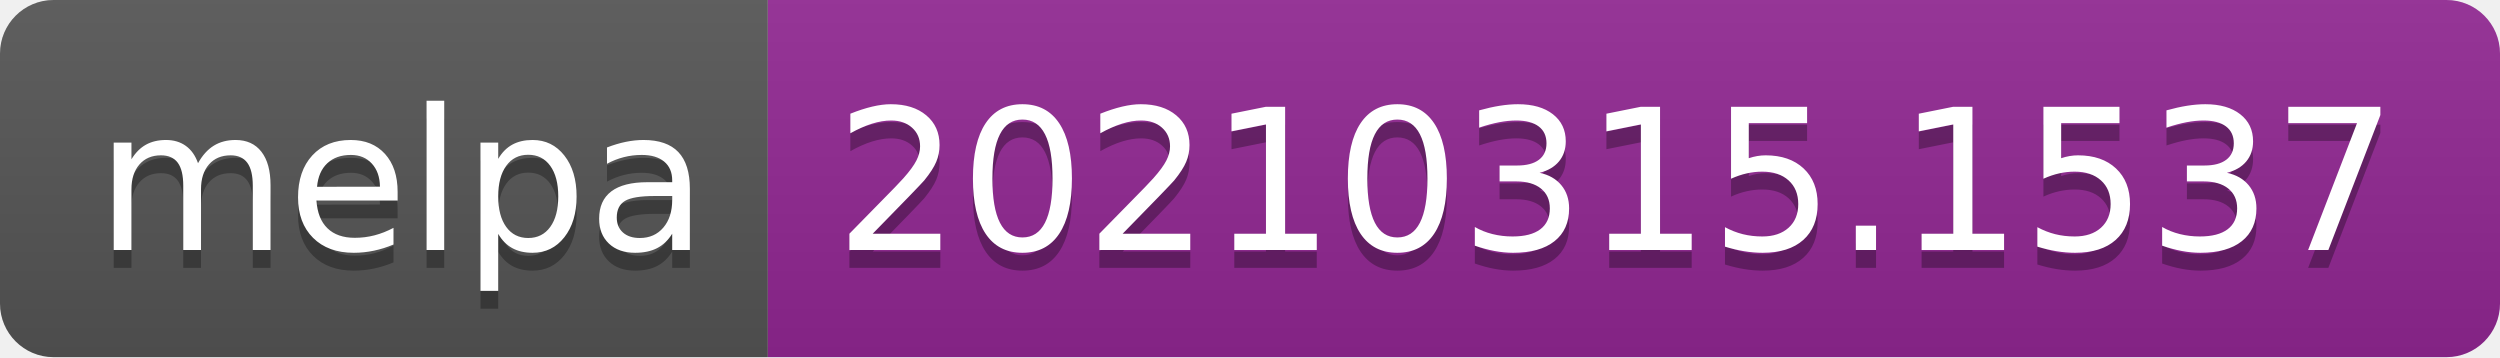
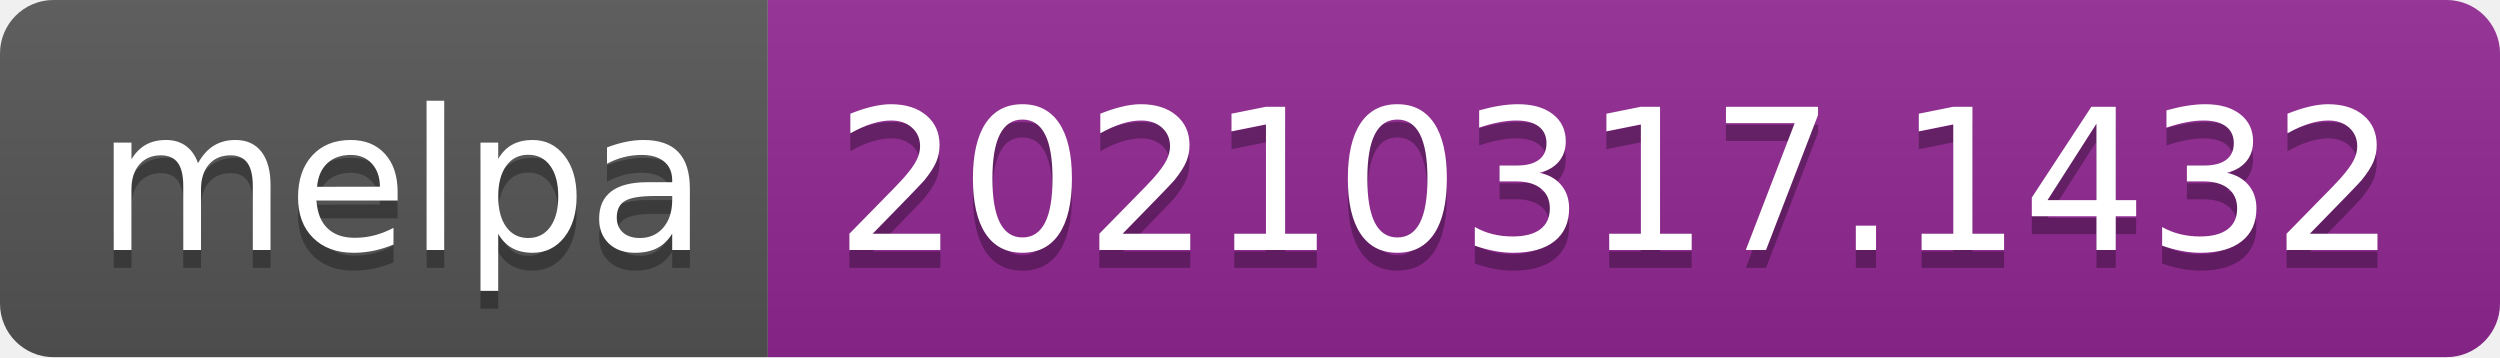
- <svg xmlns="http://www.w3.org/2000/svg" width="140" height="20" role="img" aria-label="melpa: 20210315.1537">
+ <svg xmlns="http://www.w3.org/2000/svg" width="140" height="20" role="img" aria-label="melpa: 20210317.1432">
  <linearGradient id="s" x2="0" y2="100%">
    <stop offset="0" stop-color="#bbb" stop-opacity=".1" />
    <stop offset="1" stop-opacity=".1" />
  </linearGradient>
  <clipPath id="r">
    <rect width="140" height="20" rx="3" fill="#fff" />
  </clipPath>
  <g clip-path="url(#r)">
    <rect width="43" height="20" fill="#555" />
    <rect x="43" width="97" height="20" fill="#922793" />
    <rect width="140" height="20" fill="url(#s)" />
  </g>
  <g fill="#fff" text-anchor="middle" font-family="Verdana,Geneva,DejaVu Sans,sans-serif" text-rendering="geometricPrecision" font-size="110">
    <text aria-hidden="true" x="225" y="150" fill="#010101" fill-opacity=".3" transform="scale(.1)" textLength="330">melpa</text>
    <text x="225" y="140" transform="scale(.1)" fill="#fff" textLength="330">melpa</text>
-     <text aria-hidden="true" x="905" y="150" fill="#010101" fill-opacity=".3" transform="scale(.1)" textLength="870">20210315.1537</text>
-     <text x="905" y="140" transform="scale(.1)" fill="#fff" textLength="870">20210315.1537</text>
+     <text aria-hidden="true" x="905" y="150" fill="#010101" fill-opacity=".3" transform="scale(.1)" textLength="870">20210317.1432</text>
+     <text x="905" y="140" transform="scale(.1)" fill="#fff" textLength="870">20210317.1432</text>
  </g>
</svg>
